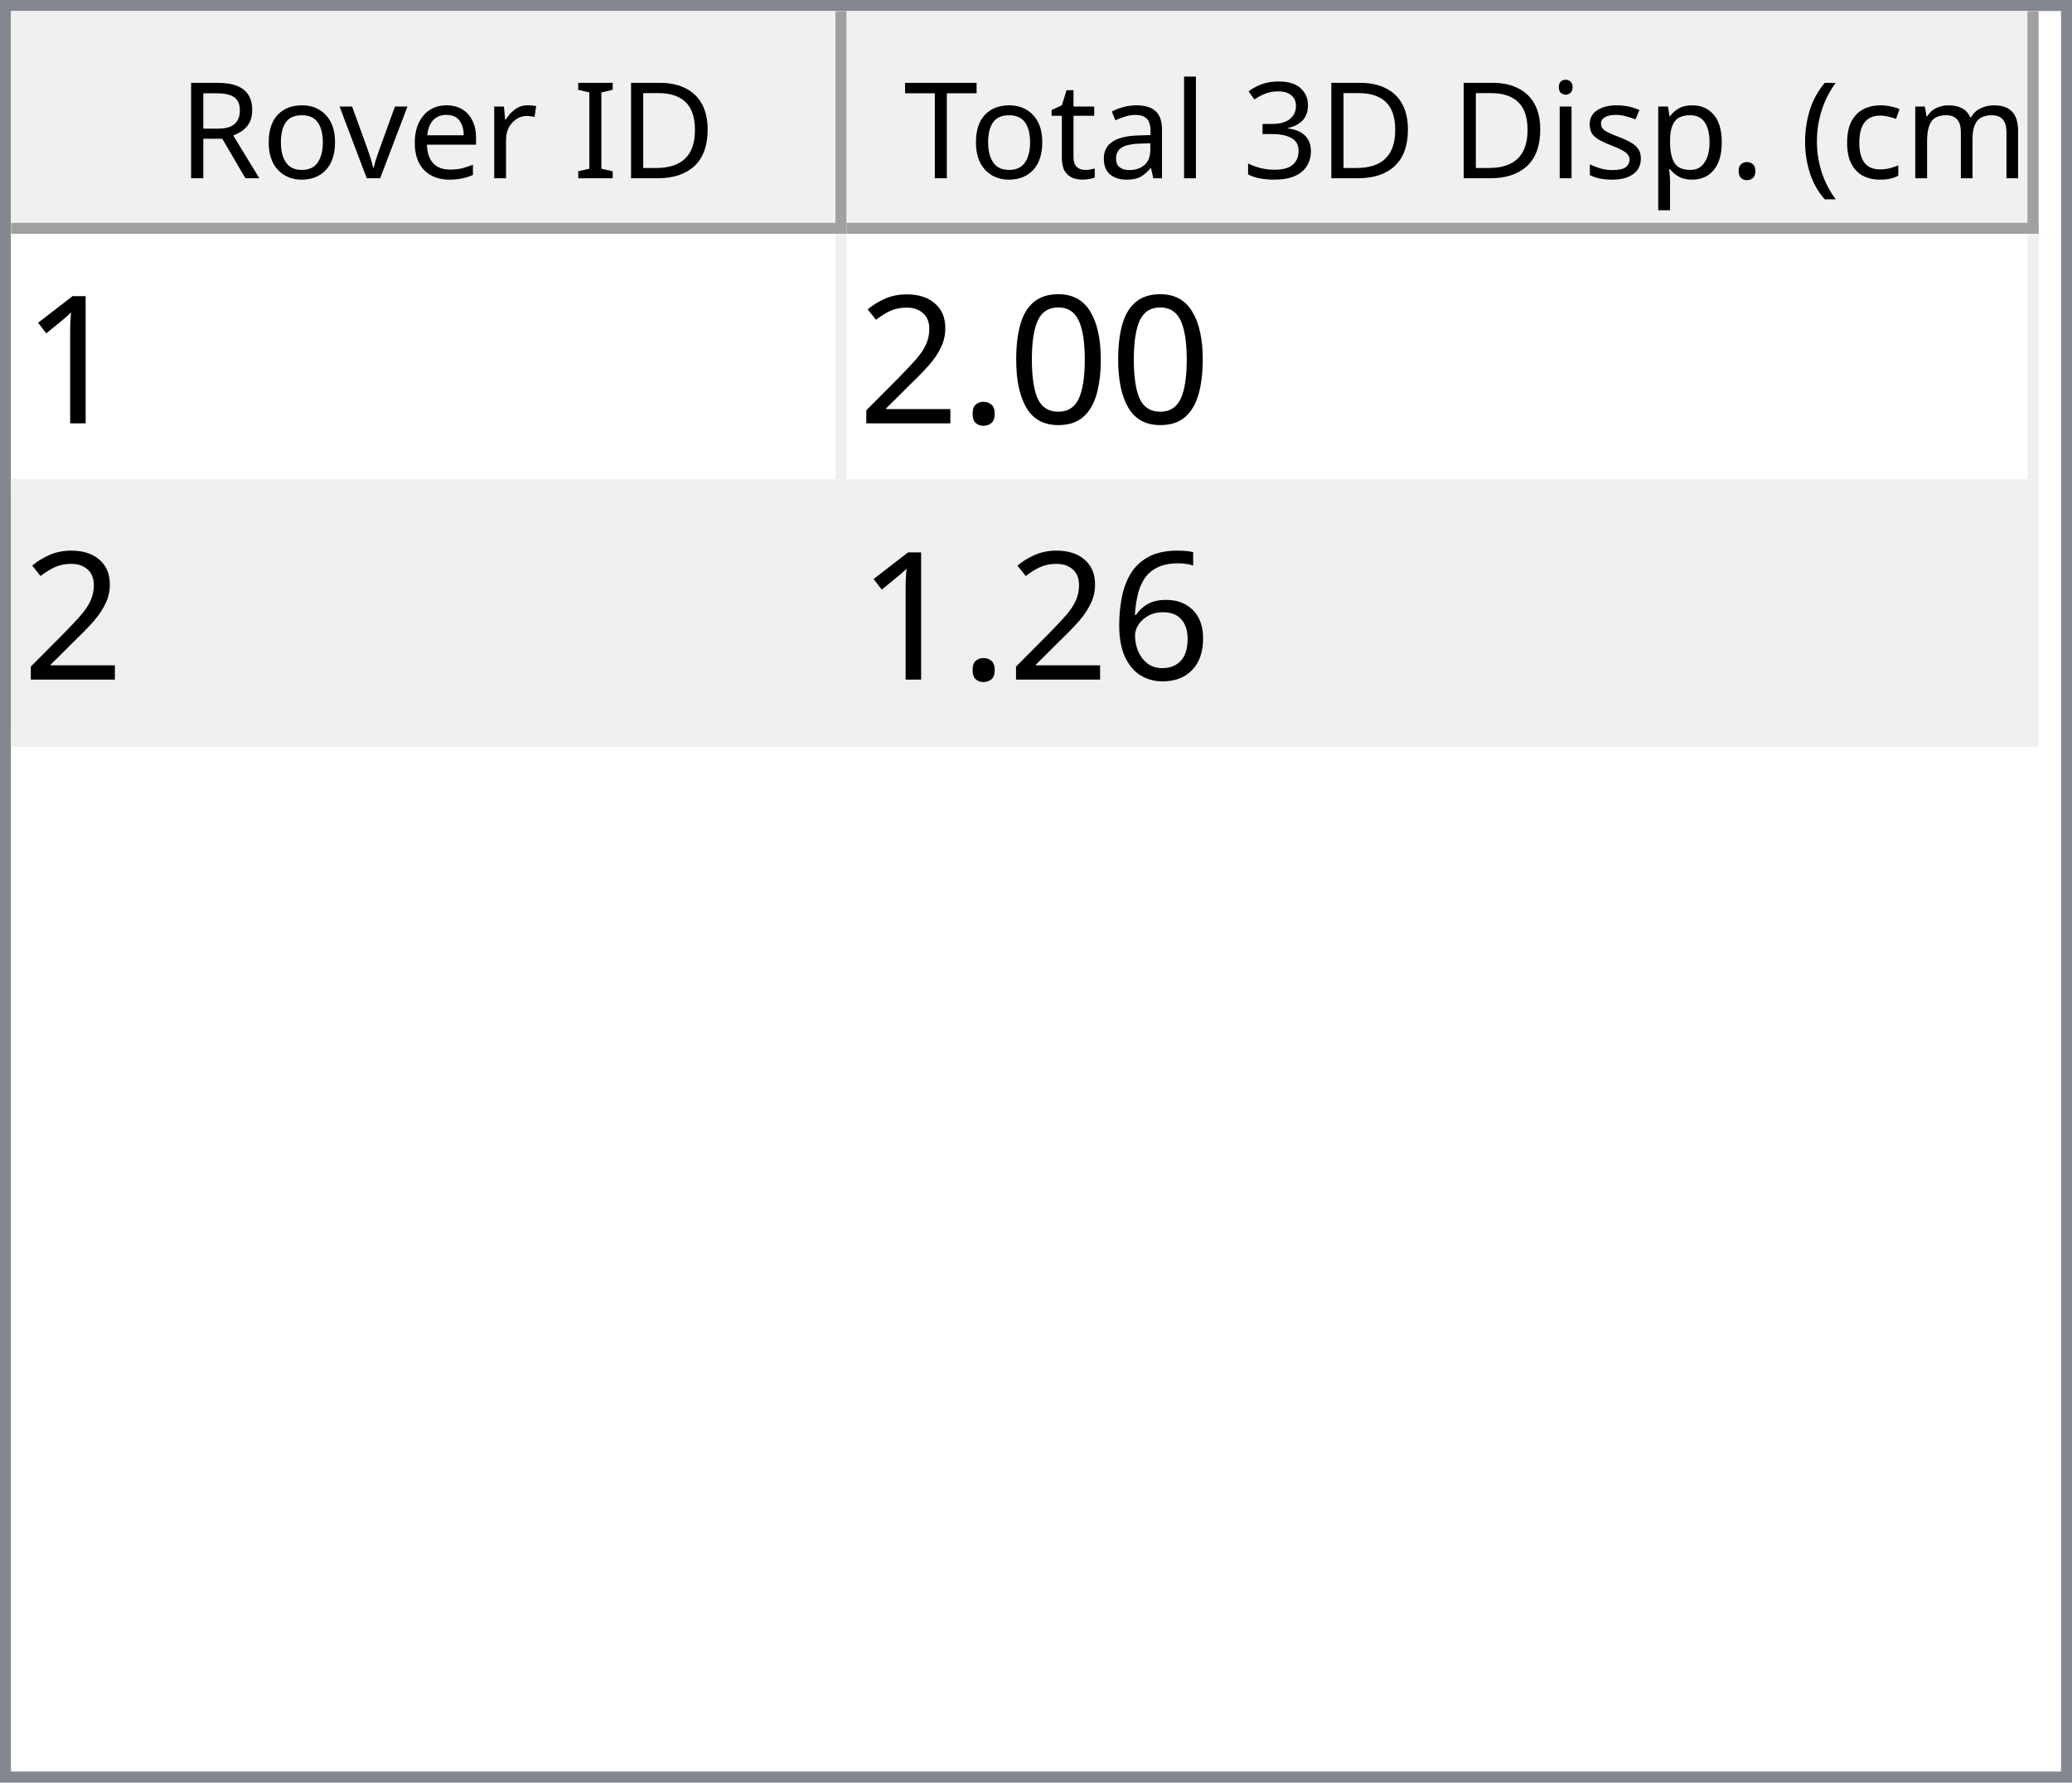
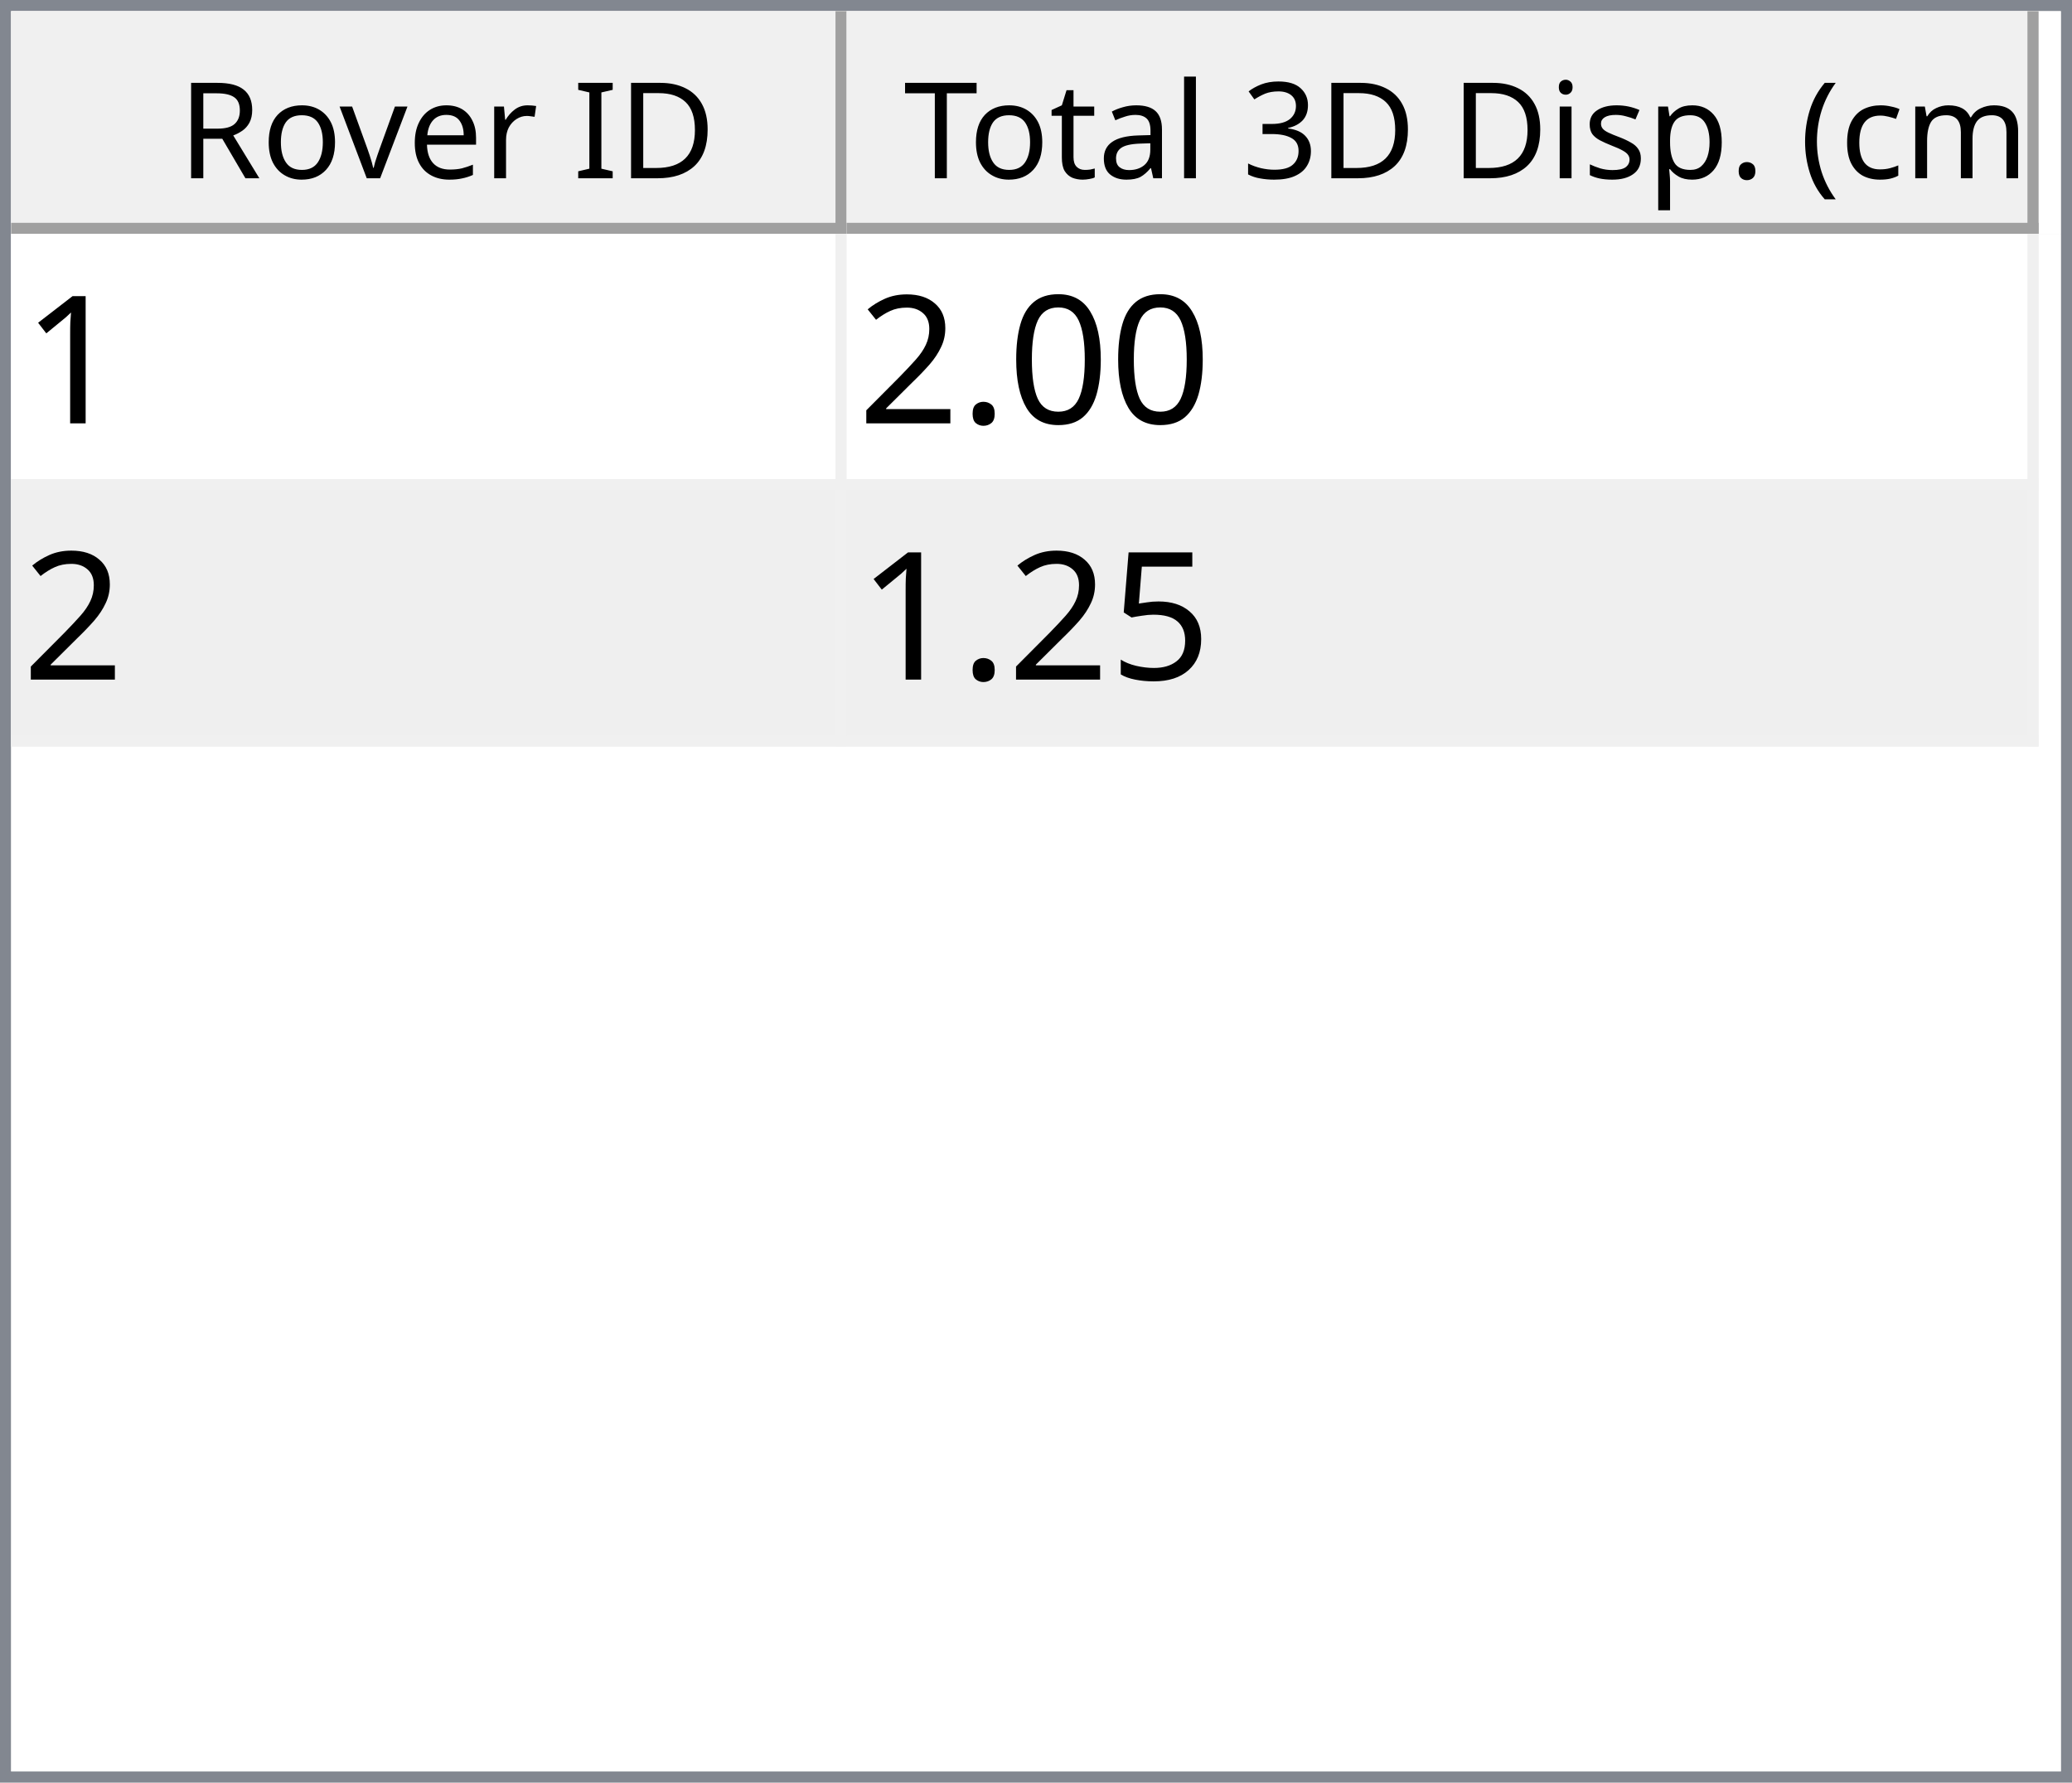
<svg xmlns="http://www.w3.org/2000/svg" style="fill-opacity:1; color-rendering:auto; color-interpolation:auto; text-rendering:auto; stroke:black; stroke-linecap:square; stroke-miterlimit:10; shape-rendering:auto; stroke-opacity:1; fill:black; stroke-dasharray:none; font-weight:normal; stroke-width:1; font-family:'Dialog'; font-style:normal; stroke-linejoin:miter; font-size:12px; stroke-dashoffset:0; image-rendering:auto;" width="186" height="160">
  <defs id="genericDefs" />
  <g>
    <defs id="defs1">
      <clipPath clipPathUnits="userSpaceOnUse" id="clipPath1">
        <path d="M0 0 L186 0 L186 160 L0 160 L0 0 Z" />
      </clipPath>
      <clipPath clipPathUnits="userSpaceOnUse" id="clipPath2">
        <path d="M0 0 L0 160 L186 160 L186 0 Z" />
      </clipPath>
      <clipPath clipPathUnits="userSpaceOnUse" id="clipPath3">
        <path d="M0 0 L0 20 L184 20 L184 0 Z" />
      </clipPath>
      <clipPath clipPathUnits="userSpaceOnUse" id="clipPath4">
        <path d="M0 0 L0 20 L75 20 L75 0 Z" />
      </clipPath>
      <clipPath clipPathUnits="userSpaceOnUse" id="clipPath5">
        <path d="M1 1 L1 19 L74 19 L74 1 Z" />
      </clipPath>
      <clipPath clipPathUnits="userSpaceOnUse" id="clipPath6">
        <path d="M0 0 L0 18 L73 18 L73 0 Z" />
      </clipPath>
      <clipPath clipPathUnits="userSpaceOnUse" id="clipPath7">
        <path d="M-0.5 -0.5 L-0.5 19.5 L74.5 19.5 L74.5 -0.5 Z" />
      </clipPath>
      <clipPath clipPathUnits="userSpaceOnUse" id="clipPath8">
        <path d="M0 0 L0 20 L107 20 L107 0 Z" />
      </clipPath>
      <clipPath clipPathUnits="userSpaceOnUse" id="clipPath9">
        <path d="M1 1 L1 19 L106 19 L106 1 Z" />
      </clipPath>
      <clipPath clipPathUnits="userSpaceOnUse" id="clipPath10">
        <path d="M0 0 L0 18 L105 18 L105 0 Z" />
      </clipPath>
      <clipPath clipPathUnits="userSpaceOnUse" id="clipPath11">
        <path d="M-0.5 -0.5 L-0.5 19.5 L106.5 19.5 L106.5 -0.5 Z" />
      </clipPath>
      <clipPath clipPathUnits="userSpaceOnUse" id="clipPath12">
        <path d="M0 0 L0 138 L184 138 L184 0 Z" />
      </clipPath>
      <clipPath clipPathUnits="userSpaceOnUse" id="clipPath13">
        <path d="M0 0 L0 46 L182 46 L182 0 Z" />
      </clipPath>
      <clipPath clipPathUnits="userSpaceOnUse" id="clipPath14">
        <path d="M-0.5 -0.5 L-0.5 45.5 L181.5 45.5 L181.5 -0.5 Z" />
      </clipPath>
      <clipPath clipPathUnits="userSpaceOnUse" id="clipPath15">
        <path d="M0 0 L0 22 L74 22 L74 0 Z" />
      </clipPath>
      <clipPath clipPathUnits="userSpaceOnUse" id="clipPath16">
        <path d="M0 0 L0 22 L106 22 L106 0 Z" />
      </clipPath>
      <font horiz-adv-x="64.551" id="font1">
        <font-face ascent="107.91" descent="25.098" units-per-em="100" style="font-style:normal; font-family:Segoe UI; font-weight:normal;" />
        <missing-glyph horiz-adv-x="64.551" d="M8.109 0 L8.109 68.266 L56.453 68.266 L56.453 0 L8.109 0 ZM15.328 7.234 L49.219 7.234 L49.219 61.031 L15.328 61.031 L15.328 7.234 Z" />
        <glyph unicode="D" horiz-adv-x="70.117" d="M9.188 0 L9.188 70.016 L28.516 70.016 Q65.531 70.016 65.531 35.891 Q65.531 19.672 55.25 9.836 Q44.969 0 27.734 0 L9.188 0 ZM17.391 62.594 L17.391 7.422 L27.828 7.422 Q41.609 7.422 49.273 14.797 Q56.938 22.172 56.938 35.688 Q56.938 62.594 28.328 62.594 L17.391 62.594 Z" />
        <glyph unicode="I" horiz-adv-x="26.611" d="M17.391 0 L9.188 0 L9.188 70.016 L17.391 70.016 L17.391 0 Z" />
        <glyph unicode=" " horiz-adv-x="27.393" d="" />
        <glyph unicode="r" horiz-adv-x="34.766" d="M34.188 41.891 Q32.078 43.5 28.125 43.5 Q23 43.5 19.555 38.672 Q16.109 33.844 16.109 25.484 L16.109 0 L8.109 0 L8.109 50 L16.109 50 L16.109 39.703 L16.312 39.703 Q18.016 44.969 21.531 47.922 Q25.047 50.875 29.391 50.875 Q32.516 50.875 34.188 50.203 L34.188 41.891 Z" />
        <glyph unicode="e" horiz-adv-x="52.295" d="M48.297 23 L12.984 23 Q13.188 14.656 17.484 10.109 Q21.781 5.562 29.297 5.562 Q37.75 5.562 44.828 11.141 L44.828 3.609 Q38.234 -1.172 27.391 -1.172 Q16.797 -1.172 10.742 5.641 Q4.688 12.453 4.688 24.812 Q4.688 36.469 11.305 43.82 Q17.922 51.172 27.734 51.172 Q37.547 51.172 42.922 44.828 Q48.297 38.484 48.297 27.203 L48.297 23 ZM40.094 29.781 Q40.047 36.719 36.75 40.578 Q33.453 44.438 27.594 44.438 Q21.922 44.438 17.969 40.383 Q14.016 36.328 13.094 29.781 L40.094 29.781 Z" />
        <glyph unicode="v" horiz-adv-x="47.9" d="M47.406 50 L27.484 0 L19.625 0 L0.688 50 L9.469 50 L22.172 13.672 Q23.578 9.672 23.922 6.688 L24.125 6.688 Q24.609 10.453 25.688 13.484 L38.969 50 L47.406 50 Z" />
        <glyph unicode="o" horiz-adv-x="58.594" d="M29 -1.172 Q17.922 -1.172 11.305 5.836 Q4.688 12.844 4.688 24.422 Q4.688 37.016 11.57 44.094 Q18.453 51.172 30.172 51.172 Q41.359 51.172 47.633 44.289 Q53.906 37.406 53.906 25.203 Q53.906 13.234 47.141 6.031 Q40.375 -1.172 29 -1.172 ZM29.594 44.438 Q21.875 44.438 17.383 39.188 Q12.891 33.938 12.891 24.703 Q12.891 15.828 17.43 10.695 Q21.969 5.562 29.594 5.562 Q37.359 5.562 41.531 10.594 Q45.703 15.625 45.703 24.906 Q45.703 34.281 41.531 39.359 Q37.359 44.438 29.594 44.438 Z" />
        <glyph unicode="R" horiz-adv-x="59.814" d="M59.375 0 L49.609 0 L37.891 19.625 Q36.281 22.359 34.766 24.289 Q33.25 26.219 31.664 27.438 Q30.078 28.656 28.25 29.219 Q26.422 29.781 24.125 29.781 L17.391 29.781 L17.391 0 L9.188 0 L9.188 70.016 L30.078 70.016 Q34.672 70.016 38.555 68.867 Q42.438 67.719 45.289 65.375 Q48.141 63.031 49.758 59.547 Q51.375 56.062 51.375 51.375 Q51.375 47.703 50.273 44.656 Q49.172 41.609 47.148 39.211 Q45.125 36.812 42.266 35.133 Q39.406 33.453 35.844 32.516 L35.844 32.328 Q37.594 31.547 38.891 30.547 Q40.188 29.547 41.359 28.18 Q42.531 26.812 43.68 25.078 Q44.828 23.344 46.234 21.047 L59.375 0 ZM17.391 62.594 L17.391 37.203 L28.516 37.203 Q31.594 37.203 34.203 38.133 Q36.812 39.062 38.719 40.797 Q40.625 42.531 41.703 45.047 Q42.781 47.562 42.781 50.688 Q42.781 56.297 39.141 59.445 Q35.5 62.594 28.609 62.594 L17.391 62.594 Z" />
        <glyph unicode=")" horiz-adv-x="30.176" d="M8.297 -15.922 L1.172 -15.922 Q16.406 2.344 16.406 26.812 Q16.406 51.469 1.078 70.016 L8.297 70.016 Q23.531 52.156 23.531 26.703 Q23.531 1.375 8.297 -15.922 Z" />
        <glyph unicode="m" horiz-adv-x="86.133" d="M79.109 0 L71.094 0 L71.094 28.719 Q71.094 37.016 68.531 40.727 Q65.969 44.438 59.906 44.438 Q54.781 44.438 51.195 39.75 Q47.609 35.062 47.609 28.516 L47.609 0 L39.594 0 L39.594 29.688 Q39.594 44.438 28.219 44.438 Q22.953 44.438 19.531 40.016 Q16.109 35.594 16.109 28.516 L16.109 0 L8.109 0 L8.109 50 L16.109 50 L16.109 42.094 L16.312 42.094 Q21.625 51.172 31.844 51.172 Q36.969 51.172 40.773 48.312 Q44.578 45.453 46 40.828 Q51.562 51.172 62.594 51.172 Q79.109 51.172 79.109 30.812 L79.109 0 Z" />
        <glyph unicode="c" horiz-adv-x="46.191" d="M42.188 2.297 Q36.422 -1.172 28.516 -1.172 Q17.828 -1.172 11.258 5.789 Q4.688 12.75 4.688 23.828 Q4.688 36.188 11.766 43.68 Q18.844 51.172 30.672 51.172 Q37.25 51.172 42.281 48.734 L42.281 40.531 Q36.719 44.438 30.375 44.438 Q22.703 44.438 17.797 38.945 Q12.891 33.453 12.891 24.516 Q12.891 15.719 17.508 10.641 Q22.125 5.562 29.891 5.562 Q36.422 5.562 42.188 9.906 L42.188 2.297 Z" />
        <glyph unicode="(" horiz-adv-x="30.176" d="M29.109 -15.922 L21.969 -15.922 Q6.844 1.375 6.844 26.703 Q6.844 52.156 21.969 70.016 L29.203 70.016 Q13.875 51.469 13.875 26.812 Q13.875 2.344 29.109 -15.922 Z" />
        <glyph unicode="." horiz-adv-x="21.68" d="M10.891 -1.078 Q8.641 -1.078 7.055 0.539 Q5.469 2.156 5.469 4.391 Q5.469 6.641 7.055 8.273 Q8.641 9.906 10.891 9.906 Q13.188 9.906 14.797 8.273 Q16.406 6.641 16.406 4.391 Q16.406 2.156 14.797 0.539 Q13.188 -1.078 10.891 -1.078 Z" />
        <glyph unicode="p" horiz-adv-x="58.789" d="M16.312 7.234 L16.109 7.234 L16.109 -23 L8.109 -23 L8.109 50 L16.109 50 L16.109 41.219 L16.312 41.219 Q22.219 51.172 33.594 51.172 Q43.266 51.172 48.688 44.461 Q54.109 37.75 54.109 26.469 Q54.109 13.922 48 6.375 Q41.891 -1.172 31.297 -1.172 Q21.578 -1.172 16.312 7.234 ZM16.109 27.391 L16.109 20.406 Q16.109 14.203 20.141 9.883 Q24.172 5.562 30.375 5.562 Q37.641 5.562 41.773 11.133 Q45.906 16.703 45.906 26.609 Q45.906 34.969 42.047 39.703 Q38.188 44.438 31.594 44.438 Q24.609 44.438 20.359 39.578 Q16.109 34.719 16.109 27.391 Z" />
        <glyph unicode="s" horiz-adv-x="42.432" d="M5.078 1.812 L5.078 10.406 Q11.625 5.562 19.484 5.562 Q30.031 5.562 30.031 12.594 Q30.031 14.594 29.125 15.992 Q28.219 17.391 26.68 18.461 Q25.141 19.531 23.07 20.383 Q21 21.234 18.609 22.172 Q15.281 23.484 12.766 24.828 Q10.25 26.172 8.57 27.859 Q6.891 29.547 6.031 31.695 Q5.172 33.844 5.172 36.719 Q5.172 40.234 6.789 42.945 Q8.406 45.656 11.086 47.484 Q13.766 49.312 17.211 50.242 Q20.656 51.172 24.312 51.172 Q30.812 51.172 35.938 48.922 L35.938 40.828 Q30.422 44.438 23.25 44.438 Q21 44.438 19.195 43.922 Q17.391 43.406 16.094 42.477 Q14.797 41.547 14.086 40.258 Q13.375 38.969 13.375 37.406 Q13.375 35.453 14.086 34.133 Q14.797 32.812 16.164 31.789 Q17.531 30.766 19.484 29.938 Q21.438 29.109 23.922 28.125 Q27.25 26.859 29.883 25.516 Q32.516 24.172 34.375 22.484 Q36.234 20.797 37.234 18.602 Q38.234 16.406 38.234 13.375 Q38.234 9.672 36.602 6.938 Q34.969 4.203 32.234 2.398 Q29.5 0.594 25.93 -0.289 Q22.359 -1.172 18.453 -1.172 Q10.75 -1.172 5.078 1.812 Z" />
        <glyph unicode="i" horiz-adv-x="24.219" d="M12.203 62.703 Q10.062 62.703 8.547 64.164 Q7.031 65.625 7.031 67.875 Q7.031 70.125 8.547 71.609 Q10.062 73.094 12.203 73.094 Q14.406 73.094 15.945 71.609 Q17.484 70.125 17.484 67.875 Q17.484 65.719 15.945 64.211 Q14.406 62.703 12.203 62.703 ZM16.109 0 L8.109 0 L8.109 50 L16.109 50 L16.109 0 Z" />
        <glyph unicode="3" horiz-adv-x="53.906" d="M46.531 19.828 Q46.531 15.094 44.75 11.211 Q42.969 7.328 39.719 4.57 Q36.469 1.812 31.93 0.297 Q27.391 -1.219 21.922 -1.219 Q11.922 -1.219 6 2.594 L6 11.188 Q13.094 5.609 22.219 5.609 Q25.875 5.609 28.828 6.539 Q31.781 7.469 33.906 9.227 Q36.031 10.984 37.18 13.477 Q38.328 15.969 38.328 19.094 Q38.328 32.812 18.797 32.812 L12.984 32.812 L12.984 39.594 L18.5 39.594 Q35.797 39.594 35.797 52.484 Q35.797 64.406 22.609 64.406 Q15.188 64.406 8.688 59.422 L8.688 67.188 Q15.375 71.188 24.609 71.188 Q29 71.188 32.57 69.969 Q36.141 68.75 38.68 66.555 Q41.219 64.359 42.609 61.281 Q44 58.203 44 54.5 Q44 40.672 30.031 36.719 L30.031 36.531 Q33.594 36.141 36.625 34.797 Q39.656 33.453 41.852 31.305 Q44.047 29.156 45.289 26.25 Q46.531 23.344 46.531 19.828 Z" />
        <glyph unicode="l" horiz-adv-x="24.219" d="M16.109 0 L8.109 0 L8.109 74.031 L16.109 74.031 L16.109 0 Z" />
        <glyph unicode="a" horiz-adv-x="50.879" d="M43.891 0 L35.891 0 L35.891 7.812 L35.688 7.812 Q30.469 -1.172 20.312 -1.172 Q12.844 -1.172 8.617 2.781 Q4.391 6.734 4.391 13.281 Q4.391 27.297 20.906 29.594 L35.891 31.688 Q35.891 44.438 25.594 44.438 Q16.547 44.438 9.281 38.281 L9.281 46.484 Q16.656 51.172 26.266 51.172 Q43.891 51.172 43.891 32.516 L43.891 0 ZM35.891 25.297 L23.828 23.641 Q18.266 22.859 15.43 20.875 Q12.594 18.891 12.594 13.875 Q12.594 10.203 15.211 7.883 Q17.828 5.562 22.172 5.562 Q28.125 5.562 32.008 9.742 Q35.891 13.922 35.891 20.312 L35.891 25.297 Z" />
        <glyph unicode="t" horiz-adv-x="33.887" d="M31.297 0.484 Q28.469 -1.078 23.828 -1.078 Q10.688 -1.078 10.688 13.578 L10.688 43.172 L2.094 43.172 L2.094 50 L10.688 50 L10.688 62.203 L18.703 64.797 L18.703 50 L31.297 50 L31.297 43.172 L18.703 43.172 L18.703 14.984 Q18.703 9.969 20.414 7.82 Q22.125 5.672 26.078 5.672 Q29.109 5.672 31.297 7.328 L31.297 0.484 Z" />
        <glyph unicode="T" horiz-adv-x="52.393" d="M50.594 62.594 L30.375 62.594 L30.375 0 L22.172 0 L22.172 62.594 L2 62.594 L2 70.016 L50.594 70.016 L50.594 62.594 Z" />
      </font>
      <font horiz-adv-x="75.0" id="font2">
        <font-face ascent="100.537" descent="21.973" units-per-em="100" style="font-style:normal; font-family:sans-serif; font-weight:normal;" />
        <missing-glyph horiz-adv-x="75.0" d="M12.5 0 L12.5 62.5 L62.5 62.5 L62.5 0 L12.5 0 ZM14.062 1.562 L60.938 1.562 L60.938 60.938 L14.062 60.938 L14.062 1.562 Z" />
        <glyph unicode="1" horiz-adv-x="55.615" d="M37.25 0 L28.469 0 L28.469 56 Q25.297 52.984 20.141 49.953 Q14.984 46.922 10.891 45.406 L10.891 53.906 Q18.266 57.375 23.781 62.305 Q29.297 67.234 31.594 71.875 L37.25 71.875 L37.25 0 Z" />
        <glyph unicode="0" horiz-adv-x="55.615" d="M4.156 35.297 Q4.156 48 6.766 55.742 Q9.375 63.484 14.523 67.68 Q19.672 71.875 27.484 71.875 Q33.25 71.875 37.594 69.555 Q41.938 67.234 44.773 62.867 Q47.609 58.5 49.219 52.227 Q50.828 45.953 50.828 35.297 Q50.828 22.703 48.242 14.969 Q45.656 7.234 40.508 3.008 Q35.359 -1.219 27.484 -1.219 Q17.141 -1.219 11.234 6.203 Q4.156 15.141 4.156 35.297 ZM13.188 35.297 Q13.188 17.672 17.312 11.836 Q21.438 6 27.484 6 Q33.547 6 37.672 11.859 Q41.797 17.719 41.797 35.297 Q41.797 52.984 37.672 58.789 Q33.547 64.594 27.391 64.594 Q21.344 64.594 17.719 59.469 Q13.188 52.938 13.188 35.297 Z" />
        <glyph unicode="." horiz-adv-x="27.783" d="M9.078 0 L9.078 10.016 L19.094 10.016 L19.094 0 L9.078 0 Z" />
        <glyph unicode="2" horiz-adv-x="55.615" d="M50.344 8.453 L50.344 0 L3.031 0 Q2.938 3.172 4.047 6.109 Q5.859 10.938 9.836 15.625 Q13.812 20.312 21.344 26.469 Q33.016 36.031 37.117 41.625 Q41.219 47.219 41.219 52.203 Q41.219 57.422 37.477 61.008 Q33.734 64.594 27.734 64.594 Q21.391 64.594 17.578 60.789 Q13.766 56.984 13.719 50.25 L4.688 51.172 Q5.609 61.281 11.664 66.578 Q17.719 71.875 27.938 71.875 Q38.234 71.875 44.242 66.164 Q50.25 60.453 50.25 52 Q50.25 47.703 48.492 43.555 Q46.734 39.406 42.656 34.812 Q38.578 30.219 29.109 22.219 Q21.188 15.578 18.945 13.211 Q16.703 10.844 15.234 8.453 L50.344 8.453 Z" />
-         <glyph unicode="6" horiz-adv-x="55.615" d="M49.75 54.047 L41.016 53.375 Q39.844 58.547 37.703 60.891 Q34.125 64.656 28.906 64.656 Q24.703 64.656 21.531 62.312 Q17.391 59.281 14.992 53.469 Q12.594 47.656 12.5 36.922 Q15.672 41.75 20.266 44.094 Q24.859 46.438 29.891 46.438 Q38.672 46.438 44.852 39.969 Q51.031 33.5 51.031 23.25 Q51.031 16.5 48.125 10.719 Q45.219 4.938 40.141 1.859 Q35.062 -1.219 28.609 -1.219 Q17.625 -1.219 10.695 6.859 Q3.766 14.938 3.766 33.5 Q3.766 54.25 11.422 63.672 Q18.109 71.875 29.438 71.875 Q37.891 71.875 43.289 67.141 Q48.688 62.406 49.75 54.047 ZM13.875 23.188 Q13.875 18.656 15.797 14.508 Q17.719 10.359 21.188 8.18 Q24.656 6 28.469 6 Q34.031 6 38.039 10.492 Q42.047 14.984 42.047 22.703 Q42.047 30.125 38.086 34.398 Q34.125 38.672 28.125 38.672 Q22.172 38.672 18.023 34.398 Q13.875 30.125 13.875 23.188 Z" />
+         <glyph unicode="5" horiz-adv-x="55.615" d="M4.156 18.75 L13.375 19.531 Q14.406 12.797 18.141 9.398 Q21.875 6 27.156 6 Q33.5 6 37.891 10.789 Q42.281 15.578 42.281 23.484 Q42.281 31 38.062 35.352 Q33.844 39.703 27 39.703 Q22.75 39.703 19.336 37.773 Q15.922 35.844 13.969 32.766 L5.719 33.844 L12.641 70.609 L48.25 70.609 L48.25 62.203 L19.672 62.203 L15.828 42.969 Q22.266 47.469 29.344 47.469 Q38.719 47.469 45.164 40.969 Q51.609 34.469 51.609 24.266 Q51.609 14.547 45.953 7.469 Q39.062 -1.219 27.156 -1.219 Q17.391 -1.219 11.211 4.25 Q5.031 9.719 4.156 18.75 Z" />
      </font>
    </defs>
    <g style="fill:white; stroke:white;">
      <rect x="0" y="0" width="186" style="clip-path:url(#clipPath1); stroke:none;" height="160" />
    </g>
    <g style="fill:white; text-rendering:optimizeSpeed; color-rendering:optimizeSpeed; image-rendering:optimizeSpeed; shape-rendering:crispEdges; stroke:white; color-interpolation:sRGB;">
      <rect x="0" width="186" height="160" y="0" style="stroke:none;" />
      <path style="stroke:none;" d="M0 160 L186 160 L186 0 L0 0 Z" />
    </g>
    <g style="fill:rgb(240,240,240); font-family:'Segoe UI'; stroke:rgb(240,240,240);">
      <rect x="0" y="0" width="186" style="clip-path:url(#clipPath2); stroke:none;" height="160" />
    </g>
    <g style="fill:rgb(130,135,144); font-family:'Segoe UI'; stroke:rgb(130,135,144);">
      <path d="M0 0 L186 0 L186 160 L0 160 L0 0 ZM1 1 L185 1 L185 159 L1 159 L1 1 Z" style="fill-rule:evenodd; clip-path:url(#clipPath2); stroke:none;" />
    </g>
    <g style="fill:white; font-family:'Segoe UI'; stroke:white;" transform="translate(1,1)">
      <rect x="0" y="0" width="184" style="clip-path:url(#clipPath3); stroke:none;" height="20" />
    </g>
    <g style="fill:rgb(240,240,240); font-family:'Segoe UI'; stroke:rgb(240,240,240);" transform="translate(1,1)">
      <rect x="0" y="0" width="75" style="clip-path:url(#clipPath4); stroke:none;" height="20" />
    </g>
    <g style="font-family:'Segoe UI';" transform="translate(2,2)">
      <text x="14" xml:space="preserve" y="14" style="clip-path:url(#clipPath6); stroke:none;">Rover ID</text>
    </g>
    <g style="fill:rgb(160,160,160); font-family:'Segoe UI'; stroke:rgb(160,160,160); stroke-linejoin:bevel;" transform="translate(1.5,1.5)">
      <line x1="74" x2="74" y1="0" style="fill:none; clip-path:url(#clipPath7);" y2="19" />
    </g>
    <g style="fill:rgb(160,160,160); font-family:'Segoe UI'; stroke:rgb(160,160,160); stroke-linejoin:bevel;" transform="matrix(1,0,0,1,1,1) translate(0.5,0.5)">
      <line x1="0" x2="74" y1="19" style="fill:none; clip-path:url(#clipPath7);" y2="19" />
    </g>
    <g style="fill:rgb(240,240,240); font-family:'Segoe UI'; stroke:rgb(240,240,240);" transform="translate(76,1)">
      <rect x="0" y="0" width="107" style="clip-path:url(#clipPath8); stroke:none;" height="20" />
    </g>
    <g style="font-family:'Segoe UI';" transform="translate(77,2)">
      <text x="1" xml:space="preserve" y="14" style="clip-path:url(#clipPath10); stroke:none;"> Total 3D Disp. (cm)</text>
    </g>
    <g style="fill:rgb(160,160,160); font-family:'Segoe UI'; stroke:rgb(160,160,160); stroke-linejoin:bevel;" transform="translate(76.5,1.5)">
      <line x1="106" x2="106" y1="0" style="fill:none; clip-path:url(#clipPath11);" y2="19" />
    </g>
    <g style="fill:rgb(160,160,160); font-family:'Segoe UI'; stroke:rgb(160,160,160); stroke-linejoin:bevel;" transform="matrix(1,0,0,1,76,1) translate(0.5,0.5)">
      <line x1="0" x2="106" y1="19" style="fill:none; clip-path:url(#clipPath11);" y2="19" />
    </g>
    <g style="fill:white; font-family:'Segoe UI'; stroke:white;" transform="translate(1,21)">
      <rect x="0" y="0" width="184" style="clip-path:url(#clipPath12); stroke:none;" height="138" />
    </g>
    <g style="fill:rgb(240,240,240); font-size:16px; font-family:sans-serif; stroke:rgb(240,240,240);" transform="translate(1,21)">
      <rect x="0" y="0" width="182" style="clip-path:url(#clipPath13); stroke:none;" height="46" />
      <line transform="translate(0.5,0.5)" x1="0" x2="181" y1="22" style="clip-path:url(#clipPath14); fill:none; stroke-linejoin:bevel;" y2="22" />
    </g>
    <g transform="matrix(1,0,0,1,1,21) translate(0.5,0.5)" style="fill:rgb(240,240,240); font-size:16px; font-family:sans-serif; stroke:rgb(240,240,240); stroke-linejoin:bevel;">
      <line x1="0" x2="181" y1="45" style="fill:none; clip-path:url(#clipPath14);" y2="45" />
    </g>
    <g transform="matrix(1,0,0,1,1,21) translate(0.5,0.5)" style="fill:rgb(240,240,240); font-size:16px; font-family:sans-serif; stroke:rgb(240,240,240); stroke-linejoin:bevel;">
      <line x1="74" x2="74" y1="0" style="fill:none; clip-path:url(#clipPath14);" y2="45" />
    </g>
    <g transform="matrix(1,0,0,1,1,21) translate(0.5,0.5)" style="fill:rgb(240,240,240); font-size:16px; font-family:sans-serif; stroke:rgb(240,240,240); stroke-linejoin:bevel;">
      <line x1="181" x2="181" y1="0" style="fill:none; clip-path:url(#clipPath14);" y2="45" />
    </g>
    <g style="fill:white; font-size:16px; font-family:sans-serif; stroke:white;" transform="matrix(1,0,0,1,1,21)">
      <rect x="0" y="0" width="74" style="clip-path:url(#clipPath15); stroke:none;" height="22" />
      <text x="1" y="17" style="fill:black; clip-path:url(#clipPath15); stroke:none;" xml:space="preserve">1</text>
    </g>
    <g style="fill:white; font-size:16px; font-family:sans-serif; stroke:white;" transform="matrix(1,0,0,1,1,21) translate(75,0)">
      <rect x="0" y="0" width="106" style="clip-path:url(#clipPath16); stroke:none;" height="22" />
      <text x="1" y="17" style="fill:black; clip-path:url(#clipPath16); stroke:none;" xml:space="preserve">2.00</text>
    </g>
    <g style="fill:rgb(239,239,239); font-size:16px; font-family:sans-serif; stroke:rgb(239,239,239);" transform="matrix(1,0,0,1,1,21) translate(0,23)">
      <rect x="0" y="0" width="74" style="clip-path:url(#clipPath15); stroke:none;" height="22" />
      <text x="1" y="17" style="fill:black; clip-path:url(#clipPath15); stroke:none;" xml:space="preserve">2</text>
    </g>
    <g style="fill:rgb(239,239,239); font-size:16px; font-family:sans-serif; stroke:rgb(239,239,239);" transform="matrix(1,0,0,1,1,21) translate(75,23)">
      <rect x="0" y="0" width="106" style="clip-path:url(#clipPath16); stroke:none;" height="22" />
-       <text x="1" y="17" style="fill:black; clip-path:url(#clipPath16); stroke:none;" xml:space="preserve">1.26</text>
+       <text x="1" y="17" style="fill:black; clip-path:url(#clipPath16); stroke:none;" xml:space="preserve">1.25</text>
    </g>
  </g>
</svg>
